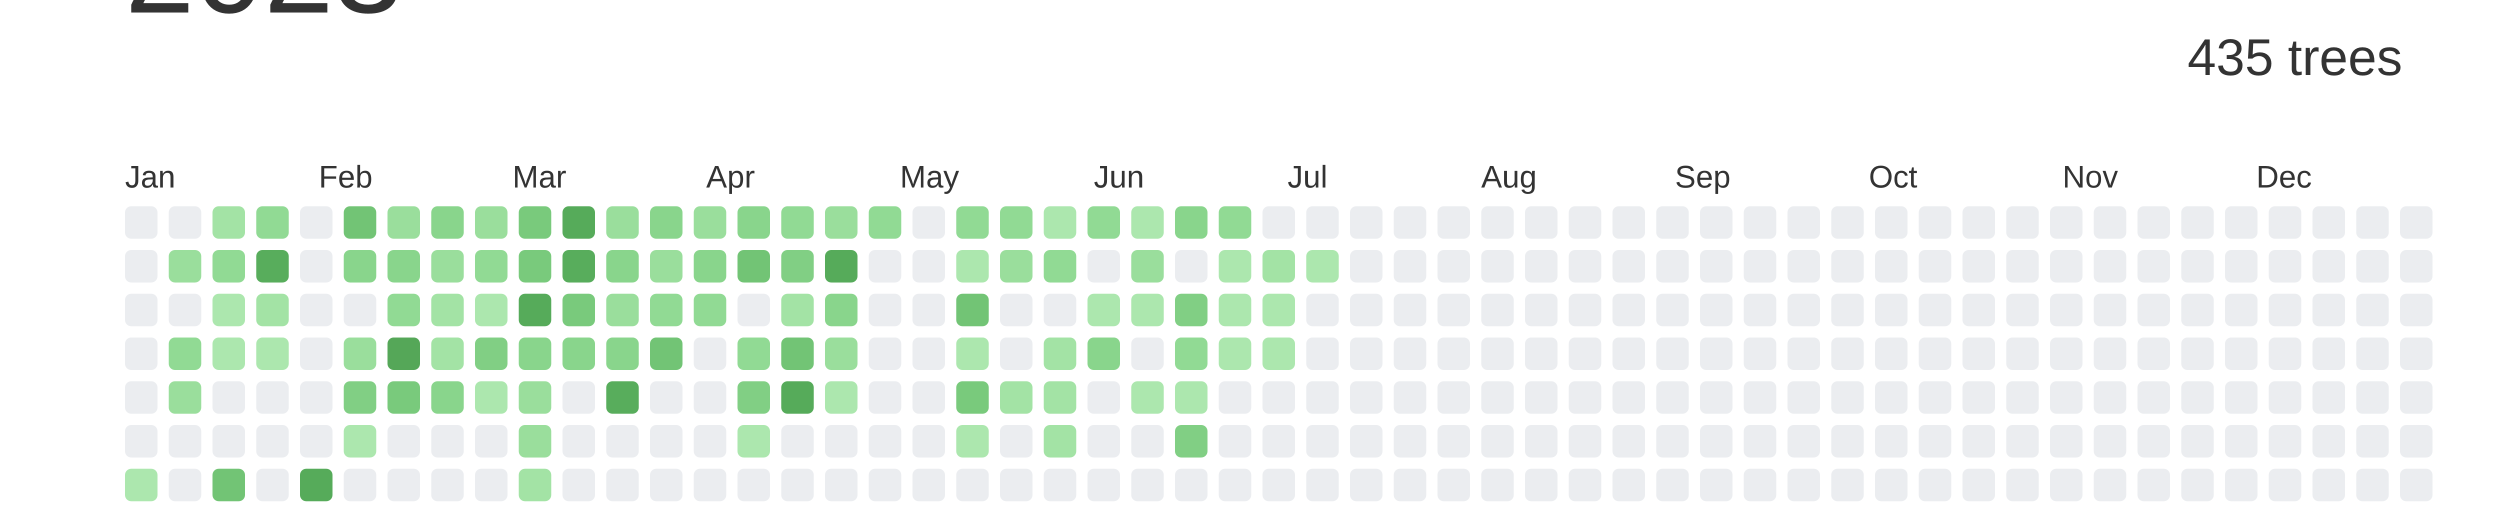
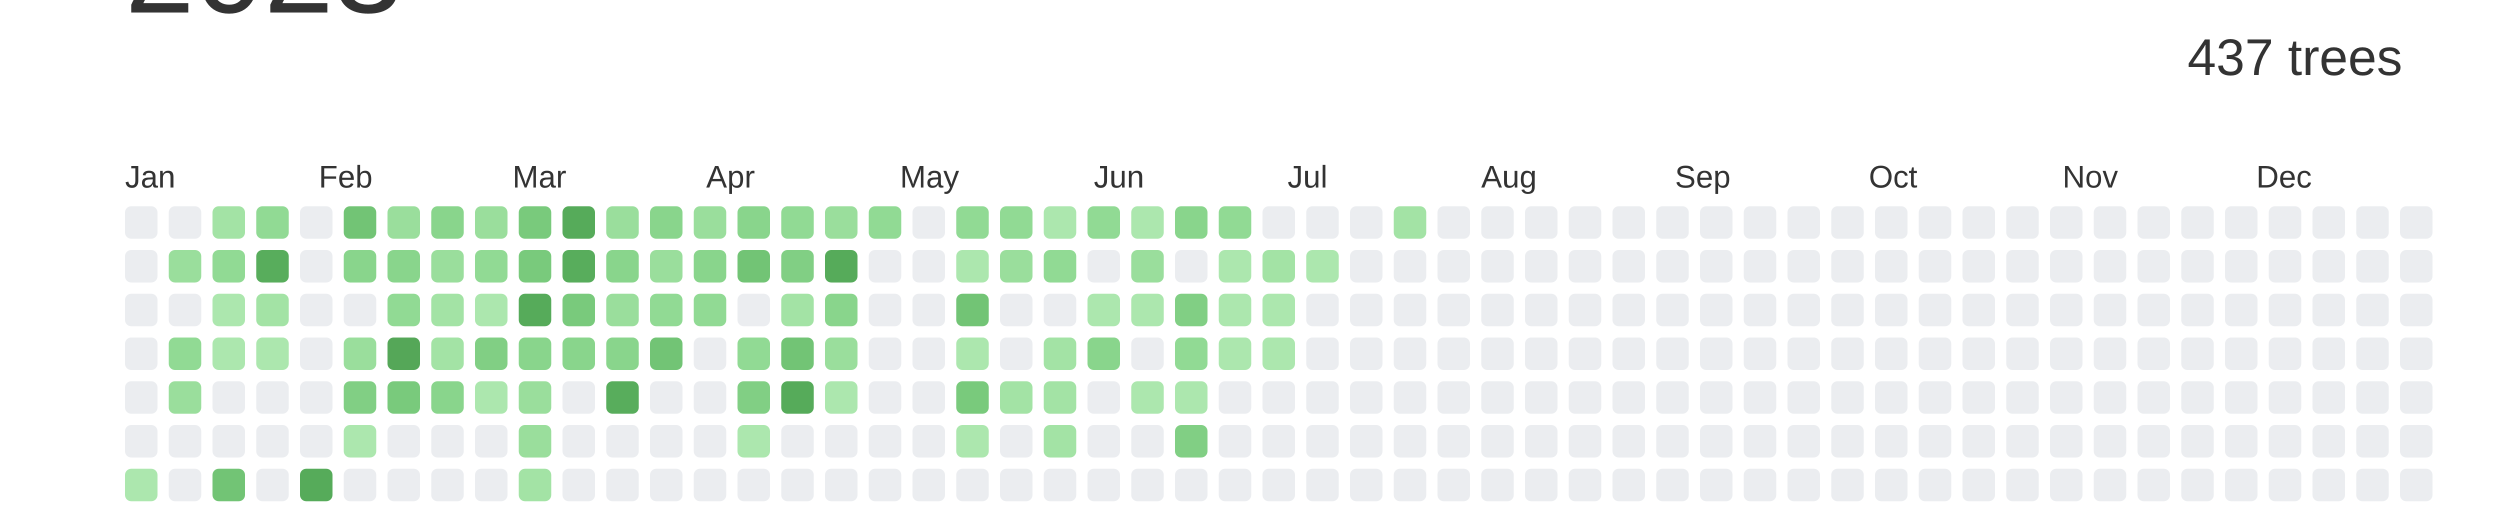
<svg xmlns="http://www.w3.org/2000/svg" baseProfile="full" height="42mm" version="1.1" viewBox="0,0,200,42" width="200mm">
  <defs />
  <rect fill="#ffffff" height="42" width="200" x="0" y="0" />
  <text alignment-baseline="hanging" fill="#333333" style="font-size:10.0px; font-family:Arial;" x="10" y="1">2023</text>
-   <text alignment-baseline="hanging" fill="#333333" style="font-size:4.125px; font-family:Arial;" x="175" y="6">435 trees</text>
+   <text alignment-baseline="hanging" fill="#333333" style="font-size:4.125px; font-family:Arial;" x="175" y="6">437 trees</text>
  <text fill="#333333" style="font-size:2.5px; font-family:Arial" x="10.0" y="15">Jan</text>
  <text fill="#333333" style="font-size:2.5px; font-family:Arial" x="25.5" y="15">Feb</text>
  <text fill="#333333" style="font-size:2.5px; font-family:Arial" x="41.0" y="15">Mar</text>
  <text fill="#333333" style="font-size:2.5px; font-family:Arial" x="56.5" y="15">Apr</text>
  <text fill="#333333" style="font-size:2.5px; font-family:Arial" x="72.0" y="15">May</text>
  <text fill="#333333" style="font-size:2.5px; font-family:Arial" x="87.5" y="15">Jun</text>
  <text fill="#333333" style="font-size:2.5px; font-family:Arial" x="103.0" y="15">Jul</text>
  <text fill="#333333" style="font-size:2.5px; font-family:Arial" x="118.5" y="15">Aug</text>
  <text fill="#333333" style="font-size:2.5px; font-family:Arial" x="134.0" y="15">Sep</text>
  <text fill="#333333" style="font-size:2.5px; font-family:Arial" x="149.5" y="15">Oct</text>
  <text fill="#333333" style="font-size:2.5px; font-family:Arial" x="165.0" y="15">Nov</text>
  <text fill="#333333" style="font-size:2.5px; font-family:Arial" x="180.5" y="15">Dec</text>
  <rect fill="#EBEDF0" height="2.6" rx="0.5" ry="0.5" width="2.6" x="10.0" y="16.5" />
  <rect fill="#EBEDF0" height="2.6" rx="0.5" ry="0.5" width="2.6" x="10.0" y="20.0" />
  <rect fill="#EBEDF0" height="2.6" rx="0.5" ry="0.5" width="2.6" x="10.0" y="23.5" />
  <rect fill="#EBEDF0" height="2.6" rx="0.5" ry="0.5" width="2.6" x="10.0" y="27.0" />
  <rect fill="#EBEDF0" height="2.6" rx="0.5" ry="0.5" width="2.6" x="10.0" y="30.5" />
  <rect fill="#EBEDF0" height="2.6" rx="0.5" ry="0.5" width="2.6" x="10.0" y="34.0" />
  <rect fill="#ace7ae" height="2.6" rx="0.5" ry="0.5" width="2.6" x="10.0" y="37.5" />
  <rect fill="#EBEDF0" height="2.6" rx="0.5" ry="0.5" width="2.6" x="13.5" y="16.5" />
  <rect fill="#9ade9c" height="2.6" rx="0.5" ry="0.5" width="2.6" x="13.5" y="20.0" />
  <rect fill="#EBEDF0" height="2.6" rx="0.5" ry="0.5" width="2.6" x="13.5" y="23.5" />
  <rect fill="#91da94" height="2.6" rx="0.5" ry="0.5" width="2.6" x="13.5" y="27.0" />
  <rect fill="#9ade9c" height="2.6" rx="0.5" ry="0.5" width="2.6" x="13.5" y="30.5" />
  <rect fill="#EBEDF0" height="2.6" rx="0.5" ry="0.5" width="2.6" x="13.5" y="34.0" />
  <rect fill="#EBEDF0" height="2.6" rx="0.5" ry="0.5" width="2.6" x="13.5" y="37.5" />
  <rect fill="#a3e3a5" height="2.6" rx="0.5" ry="0.5" width="2.6" x="17.0" y="16.5" />
  <rect fill="#91da94" height="2.6" rx="0.5" ry="0.5" width="2.6" x="17.0" y="20.0" />
  <rect fill="#ace7ae" height="2.6" rx="0.5" ry="0.5" width="2.6" x="17.0" y="23.5" />
  <rect fill="#ace7ae" height="2.6" rx="0.5" ry="0.5" width="2.6" x="17.0" y="27.0" />
  <rect fill="#EBEDF0" height="2.6" rx="0.5" ry="0.5" width="2.6" x="17.0" y="30.5" />
  <rect fill="#EBEDF0" height="2.6" rx="0.5" ry="0.5" width="2.6" x="17.0" y="34.0" />
  <rect fill="#72c475" height="2.6" rx="0.5" ry="0.5" width="2.6" x="17.0" y="37.5" />
  <rect fill="#91da94" height="2.6" rx="0.5" ry="0.5" width="2.6" x="20.5" y="16.5" />
  <rect fill="#58ad5c" height="2.6" rx="0.5" ry="0.5" width="2.6" x="20.5" y="20.0" />
  <rect fill="#a3e3a5" height="2.6" rx="0.5" ry="0.5" width="2.6" x="20.5" y="23.5" />
  <rect fill="#ace7ae" height="2.6" rx="0.5" ry="0.5" width="2.6" x="20.5" y="27.0" />
  <rect fill="#EBEDF0" height="2.6" rx="0.5" ry="0.5" width="2.6" x="20.5" y="30.5" />
  <rect fill="#EBEDF0" height="2.6" rx="0.5" ry="0.5" width="2.6" x="20.5" y="34.0" />
  <rect fill="#EBEDF0" height="2.6" rx="0.5" ry="0.5" width="2.6" x="20.5" y="37.5" />
  <rect fill="#EBEDF0" height="2.6" rx="0.5" ry="0.5" width="2.6" x="24.0" y="16.5" />
  <rect fill="#EBEDF0" height="2.6" rx="0.5" ry="0.5" width="2.6" x="24.0" y="20.0" />
  <rect fill="#EBEDF0" height="2.6" rx="0.5" ry="0.5" width="2.6" x="24.0" y="23.5" />
  <rect fill="#EBEDF0" height="2.6" rx="0.5" ry="0.5" width="2.6" x="24.0" y="27.0" />
  <rect fill="#EBEDF0" height="2.6" rx="0.5" ry="0.5" width="2.6" x="24.0" y="30.5" />
  <rect fill="#EBEDF0" height="2.6" rx="0.5" ry="0.5" width="2.6" x="24.0" y="34.0" />
  <rect fill="#56ab5a" height="2.6" rx="0.5" ry="0.5" width="2.6" x="24.0" y="37.5" />
  <rect fill="#72c475" height="2.6" rx="0.5" ry="0.5" width="2.6" x="27.5" y="16.5" />
  <rect fill="#89d58c" height="2.6" rx="0.5" ry="0.5" width="2.6" x="27.5" y="20.0" />
  <rect fill="#EBEDF0" height="2.6" rx="0.5" ry="0.5" width="2.6" x="27.5" y="23.5" />
  <rect fill="#9ade9c" height="2.6" rx="0.5" ry="0.5" width="2.6" x="27.5" y="27.0" />
  <rect fill="#81cf84" height="2.6" rx="0.5" ry="0.5" width="2.6" x="27.5" y="30.5" />
  <rect fill="#ace7ae" height="2.6" rx="0.5" ry="0.5" width="2.6" x="27.5" y="34.0" />
  <rect fill="#EBEDF0" height="2.6" rx="0.5" ry="0.5" width="2.6" x="27.5" y="37.5" />
  <rect fill="#9ade9c" height="2.6" rx="0.5" ry="0.5" width="2.6" x="31.0" y="16.5" />
  <rect fill="#89d58c" height="2.6" rx="0.5" ry="0.5" width="2.6" x="31.0" y="20.0" />
  <rect fill="#91da94" height="2.6" rx="0.5" ry="0.5" width="2.6" x="31.0" y="23.5" />
  <rect fill="#55a758" height="2.6" rx="0.5" ry="0.5" width="2.6" x="31.0" y="27.0" />
  <rect fill="#79ca7c" height="2.6" rx="0.5" ry="0.5" width="2.6" x="31.0" y="30.5" />
  <rect fill="#EBEDF0" height="2.6" rx="0.5" ry="0.5" width="2.6" x="31.0" y="34.0" />
  <rect fill="#EBEDF0" height="2.6" rx="0.5" ry="0.5" width="2.6" x="31.0" y="37.5" />
  <rect fill="#89d58c" height="2.6" rx="0.5" ry="0.5" width="2.6" x="34.5" y="16.5" />
  <rect fill="#9ade9c" height="2.6" rx="0.5" ry="0.5" width="2.6" x="34.5" y="20.0" />
  <rect fill="#a3e3a5" height="2.6" rx="0.5" ry="0.5" width="2.6" x="34.5" y="23.5" />
  <rect fill="#a3e3a5" height="2.6" rx="0.5" ry="0.5" width="2.6" x="34.5" y="27.0" />
  <rect fill="#89d58c" height="2.6" rx="0.5" ry="0.5" width="2.6" x="34.5" y="30.5" />
  <rect fill="#EBEDF0" height="2.6" rx="0.5" ry="0.5" width="2.6" x="34.5" y="34.0" />
  <rect fill="#EBEDF0" height="2.6" rx="0.5" ry="0.5" width="2.6" x="34.5" y="37.5" />
  <rect fill="#9ade9c" height="2.6" rx="0.5" ry="0.5" width="2.6" x="38.0" y="16.5" />
  <rect fill="#91da94" height="2.6" rx="0.5" ry="0.5" width="2.6" x="38.0" y="20.0" />
  <rect fill="#ace7ae" height="2.6" rx="0.5" ry="0.5" width="2.6" x="38.0" y="23.5" />
  <rect fill="#81cf84" height="2.6" rx="0.5" ry="0.5" width="2.6" x="38.0" y="27.0" />
  <rect fill="#ace7ae" height="2.6" rx="0.5" ry="0.5" width="2.6" x="38.0" y="30.5" />
  <rect fill="#EBEDF0" height="2.6" rx="0.5" ry="0.5" width="2.6" x="38.0" y="34.0" />
  <rect fill="#EBEDF0" height="2.6" rx="0.5" ry="0.5" width="2.6" x="38.0" y="37.5" />
  <rect fill="#79ca7c" height="2.6" rx="0.5" ry="0.5" width="2.6" x="41.5" y="16.5" />
  <rect fill="#79ca7c" height="2.6" rx="0.5" ry="0.5" width="2.6" x="41.5" y="20.0" />
  <rect fill="#56ab5a" height="2.6" rx="0.5" ry="0.5" width="2.6" x="41.5" y="23.5" />
  <rect fill="#89d58c" height="2.6" rx="0.5" ry="0.5" width="2.6" x="41.5" y="27.0" />
  <rect fill="#9ade9c" height="2.6" rx="0.5" ry="0.5" width="2.6" x="41.5" y="30.5" />
  <rect fill="#9ade9c" height="2.6" rx="0.5" ry="0.5" width="2.6" x="41.5" y="34.0" />
  <rect fill="#a3e3a5" height="2.6" rx="0.5" ry="0.5" width="2.6" x="41.5" y="37.5" />
  <rect fill="#56ab5a" height="2.6" rx="0.5" ry="0.5" width="2.6" x="45.0" y="16.5" />
  <rect fill="#58ad5c" height="2.6" rx="0.5" ry="0.5" width="2.6" x="45.0" y="20.0" />
  <rect fill="#79ca7c" height="2.6" rx="0.5" ry="0.5" width="2.6" x="45.0" y="23.5" />
  <rect fill="#89d58c" height="2.6" rx="0.5" ry="0.5" width="2.6" x="45.0" y="27.0" />
  <rect fill="#EBEDF0" height="2.6" rx="0.5" ry="0.5" width="2.6" x="45.0" y="30.5" />
  <rect fill="#EBEDF0" height="2.6" rx="0.5" ry="0.5" width="2.6" x="45.0" y="34.0" />
  <rect fill="#EBEDF0" height="2.6" rx="0.5" ry="0.5" width="2.6" x="45.0" y="37.5" />
  <rect fill="#9ade9c" height="2.6" rx="0.5" ry="0.5" width="2.6" x="48.5" y="16.5" />
  <rect fill="#89d58c" height="2.6" rx="0.5" ry="0.5" width="2.6" x="48.5" y="20.0" />
  <rect fill="#9ade9c" height="2.6" rx="0.5" ry="0.5" width="2.6" x="48.5" y="23.5" />
  <rect fill="#89d58c" height="2.6" rx="0.5" ry="0.5" width="2.6" x="48.5" y="27.0" />
  <rect fill="#58ad5c" height="2.6" rx="0.5" ry="0.5" width="2.6" x="48.5" y="30.5" />
  <rect fill="#EBEDF0" height="2.6" rx="0.5" ry="0.5" width="2.6" x="48.5" y="34.0" />
  <rect fill="#EBEDF0" height="2.6" rx="0.5" ry="0.5" width="2.6" x="48.5" y="37.5" />
  <rect fill="#89d58c" height="2.6" rx="0.5" ry="0.5" width="2.6" x="52.0" y="16.5" />
  <rect fill="#9ade9c" height="2.6" rx="0.5" ry="0.5" width="2.6" x="52.0" y="20.0" />
  <rect fill="#91da94" height="2.6" rx="0.5" ry="0.5" width="2.6" x="52.0" y="23.5" />
  <rect fill="#72c475" height="2.6" rx="0.5" ry="0.5" width="2.6" x="52.0" y="27.0" />
  <rect fill="#EBEDF0" height="2.6" rx="0.5" ry="0.5" width="2.6" x="52.0" y="30.5" />
  <rect fill="#EBEDF0" height="2.6" rx="0.5" ry="0.5" width="2.6" x="52.0" y="34.0" />
  <rect fill="#EBEDF0" height="2.6" rx="0.5" ry="0.5" width="2.6" x="52.0" y="37.5" />
  <rect fill="#9ade9c" height="2.6" rx="0.5" ry="0.5" width="2.6" x="55.5" y="16.5" />
  <rect fill="#89d58c" height="2.6" rx="0.5" ry="0.5" width="2.6" x="55.5" y="20.0" />
  <rect fill="#91da94" height="2.6" rx="0.5" ry="0.5" width="2.6" x="55.5" y="23.5" />
  <rect fill="#EBEDF0" height="2.6" rx="0.5" ry="0.5" width="2.6" x="55.5" y="27.0" />
  <rect fill="#EBEDF0" height="2.6" rx="0.5" ry="0.5" width="2.6" x="55.5" y="30.5" />
  <rect fill="#EBEDF0" height="2.6" rx="0.5" ry="0.5" width="2.6" x="55.5" y="34.0" />
  <rect fill="#EBEDF0" height="2.6" rx="0.5" ry="0.5" width="2.6" x="55.5" y="37.5" />
  <rect fill="#89d58c" height="2.6" rx="0.5" ry="0.5" width="2.6" x="59.0" y="16.5" />
  <rect fill="#72c475" height="2.6" rx="0.5" ry="0.5" width="2.6" x="59.0" y="20.0" />
  <rect fill="#EBEDF0" height="2.6" rx="0.5" ry="0.5" width="2.6" x="59.0" y="23.5" />
  <rect fill="#91da94" height="2.6" rx="0.5" ry="0.5" width="2.6" x="59.0" y="27.0" />
  <rect fill="#81cf84" height="2.6" rx="0.5" ry="0.5" width="2.6" x="59.0" y="30.5" />
  <rect fill="#ace7ae" height="2.6" rx="0.5" ry="0.5" width="2.6" x="59.0" y="34.0" />
  <rect fill="#EBEDF0" height="2.6" rx="0.5" ry="0.5" width="2.6" x="59.0" y="37.5" />
  <rect fill="#91da94" height="2.6" rx="0.5" ry="0.5" width="2.6" x="62.5" y="16.5" />
  <rect fill="#81cf84" height="2.6" rx="0.5" ry="0.5" width="2.6" x="62.5" y="20.0" />
  <rect fill="#a3e3a5" height="2.6" rx="0.5" ry="0.5" width="2.6" x="62.5" y="23.5" />
  <rect fill="#72c475" height="2.6" rx="0.5" ry="0.5" width="2.6" x="62.5" y="27.0" />
  <rect fill="#56ab5a" height="2.6" rx="0.5" ry="0.5" width="2.6" x="62.5" y="30.5" />
  <rect fill="#EBEDF0" height="2.6" rx="0.5" ry="0.5" width="2.6" x="62.5" y="34.0" />
  <rect fill="#EBEDF0" height="2.6" rx="0.5" ry="0.5" width="2.6" x="62.5" y="37.5" />
  <rect fill="#9ade9c" height="2.6" rx="0.5" ry="0.5" width="2.6" x="66.0" y="16.5" />
  <rect fill="#56ab5a" height="2.6" rx="0.5" ry="0.5" width="2.6" x="66.0" y="20.0" />
  <rect fill="#89d58c" height="2.6" rx="0.5" ry="0.5" width="2.6" x="66.0" y="23.5" />
  <rect fill="#9ade9c" height="2.6" rx="0.5" ry="0.5" width="2.6" x="66.0" y="27.0" />
  <rect fill="#ace7ae" height="2.6" rx="0.5" ry="0.5" width="2.6" x="66.0" y="30.5" />
  <rect fill="#EBEDF0" height="2.6" rx="0.5" ry="0.5" width="2.6" x="66.0" y="34.0" />
  <rect fill="#EBEDF0" height="2.6" rx="0.5" ry="0.5" width="2.6" x="66.0" y="37.5" />
  <rect fill="#91da94" height="2.6" rx="0.5" ry="0.5" width="2.6" x="69.5" y="16.5" />
  <rect fill="#EBEDF0" height="2.6" rx="0.5" ry="0.5" width="2.6" x="69.5" y="20.0" />
  <rect fill="#EBEDF0" height="2.6" rx="0.5" ry="0.5" width="2.6" x="69.5" y="23.5" />
  <rect fill="#EBEDF0" height="2.6" rx="0.5" ry="0.5" width="2.6" x="69.5" y="27.0" />
  <rect fill="#EBEDF0" height="2.6" rx="0.5" ry="0.5" width="2.6" x="69.5" y="30.5" />
  <rect fill="#EBEDF0" height="2.6" rx="0.5" ry="0.5" width="2.6" x="69.5" y="34.0" />
  <rect fill="#EBEDF0" height="2.6" rx="0.5" ry="0.5" width="2.6" x="69.5" y="37.5" />
  <rect fill="#EBEDF0" height="2.6" rx="0.5" ry="0.5" width="2.6" x="73.0" y="16.5" />
  <rect fill="#EBEDF0" height="2.6" rx="0.5" ry="0.5" width="2.6" x="73.0" y="20.0" />
  <rect fill="#EBEDF0" height="2.6" rx="0.5" ry="0.5" width="2.6" x="73.0" y="23.5" />
  <rect fill="#EBEDF0" height="2.6" rx="0.5" ry="0.5" width="2.6" x="73.0" y="27.0" />
  <rect fill="#EBEDF0" height="2.6" rx="0.5" ry="0.5" width="2.6" x="73.0" y="30.5" />
  <rect fill="#EBEDF0" height="2.6" rx="0.5" ry="0.5" width="2.6" x="73.0" y="34.0" />
  <rect fill="#EBEDF0" height="2.6" rx="0.5" ry="0.5" width="2.6" x="73.0" y="37.5" />
  <rect fill="#91da94" height="2.6" rx="0.5" ry="0.5" width="2.6" x="76.5" y="16.5" />
  <rect fill="#ace7ae" height="2.6" rx="0.5" ry="0.5" width="2.6" x="76.5" y="20.0" />
  <rect fill="#72c475" height="2.6" rx="0.5" ry="0.5" width="2.6" x="76.5" y="23.5" />
  <rect fill="#ace7ae" height="2.6" rx="0.5" ry="0.5" width="2.6" x="76.5" y="27.0" />
  <rect fill="#79ca7c" height="2.6" rx="0.5" ry="0.5" width="2.6" x="76.5" y="30.5" />
  <rect fill="#ace7ae" height="2.6" rx="0.5" ry="0.5" width="2.6" x="76.5" y="34.0" />
  <rect fill="#EBEDF0" height="2.6" rx="0.5" ry="0.5" width="2.6" x="76.5" y="37.5" />
  <rect fill="#91da94" height="2.6" rx="0.5" ry="0.5" width="2.6" x="80.0" y="16.5" />
  <rect fill="#9ade9c" height="2.6" rx="0.5" ry="0.5" width="2.6" x="80.0" y="20.0" />
  <rect fill="#EBEDF0" height="2.6" rx="0.5" ry="0.5" width="2.6" x="80.0" y="23.5" />
  <rect fill="#EBEDF0" height="2.6" rx="0.5" ry="0.5" width="2.6" x="80.0" y="27.0" />
  <rect fill="#a3e3a5" height="2.6" rx="0.5" ry="0.5" width="2.6" x="80.0" y="30.5" />
  <rect fill="#EBEDF0" height="2.6" rx="0.5" ry="0.5" width="2.6" x="80.0" y="34.0" />
  <rect fill="#EBEDF0" height="2.6" rx="0.5" ry="0.5" width="2.6" x="80.0" y="37.5" />
  <rect fill="#ace7ae" height="2.6" rx="0.5" ry="0.5" width="2.6" x="83.5" y="16.5" />
  <rect fill="#91da94" height="2.6" rx="0.5" ry="0.5" width="2.6" x="83.5" y="20.0" />
  <rect fill="#EBEDF0" height="2.6" rx="0.5" ry="0.5" width="2.6" x="83.5" y="23.5" />
  <rect fill="#a3e3a5" height="2.6" rx="0.5" ry="0.5" width="2.6" x="83.5" y="27.0" />
  <rect fill="#a3e3a5" height="2.6" rx="0.5" ry="0.5" width="2.6" x="83.5" y="30.5" />
  <rect fill="#a3e3a5" height="2.6" rx="0.5" ry="0.5" width="2.6" x="83.5" y="34.0" />
  <rect fill="#EBEDF0" height="2.6" rx="0.5" ry="0.5" width="2.6" x="83.5" y="37.5" />
  <rect fill="#91da94" height="2.6" rx="0.5" ry="0.5" width="2.6" x="87.0" y="16.5" />
  <rect fill="#EBEDF0" height="2.6" rx="0.5" ry="0.5" width="2.6" x="87.0" y="20.0" />
  <rect fill="#ace7ae" height="2.6" rx="0.5" ry="0.5" width="2.6" x="87.0" y="23.5" />
  <rect fill="#89d58c" height="2.6" rx="0.5" ry="0.5" width="2.6" x="87.0" y="27.0" />
  <rect fill="#EBEDF0" height="2.6" rx="0.5" ry="0.5" width="2.6" x="87.0" y="30.5" />
  <rect fill="#EBEDF0" height="2.6" rx="0.5" ry="0.5" width="2.6" x="87.0" y="34.0" />
  <rect fill="#EBEDF0" height="2.6" rx="0.5" ry="0.5" width="2.6" x="87.0" y="37.5" />
  <rect fill="#ace7ae" height="2.6" rx="0.5" ry="0.5" width="2.6" x="90.5" y="16.5" />
  <rect fill="#9ade9c" height="2.6" rx="0.5" ry="0.5" width="2.6" x="90.5" y="20.0" />
  <rect fill="#ace7ae" height="2.6" rx="0.5" ry="0.5" width="2.6" x="90.5" y="23.5" />
  <rect fill="#EBEDF0" height="2.6" rx="0.5" ry="0.5" width="2.6" x="90.5" y="27.0" />
  <rect fill="#ace7ae" height="2.6" rx="0.5" ry="0.5" width="2.6" x="90.5" y="30.5" />
  <rect fill="#EBEDF0" height="2.6" rx="0.5" ry="0.5" width="2.6" x="90.5" y="34.0" />
  <rect fill="#EBEDF0" height="2.6" rx="0.5" ry="0.5" width="2.6" x="90.5" y="37.5" />
  <rect fill="#89d58c" height="2.6" rx="0.5" ry="0.5" width="2.6" x="94.0" y="16.5" />
  <rect fill="#EBEDF0" height="2.6" rx="0.5" ry="0.5" width="2.6" x="94.0" y="20.0" />
  <rect fill="#81cf84" height="2.6" rx="0.5" ry="0.5" width="2.6" x="94.0" y="23.5" />
  <rect fill="#91da94" height="2.6" rx="0.5" ry="0.5" width="2.6" x="94.0" y="27.0" />
  <rect fill="#ace7ae" height="2.6" rx="0.5" ry="0.5" width="2.6" x="94.0" y="30.5" />
  <rect fill="#81cf84" height="2.6" rx="0.5" ry="0.5" width="2.6" x="94.0" y="34.0" />
  <rect fill="#EBEDF0" height="2.6" rx="0.5" ry="0.5" width="2.6" x="94.0" y="37.5" />
  <rect fill="#91da94" height="2.6" rx="0.5" ry="0.5" width="2.6" x="97.5" y="16.5" />
  <rect fill="#ace7ae" height="2.6" rx="0.5" ry="0.5" width="2.6" x="97.5" y="20.0" />
  <rect fill="#ace7ae" height="2.6" rx="0.5" ry="0.5" width="2.6" x="97.5" y="23.5" />
  <rect fill="#ace7ae" height="2.6" rx="0.5" ry="0.5" width="2.6" x="97.5" y="27.0" />
  <rect fill="#EBEDF0" height="2.6" rx="0.5" ry="0.5" width="2.6" x="97.5" y="30.5" />
  <rect fill="#EBEDF0" height="2.6" rx="0.5" ry="0.5" width="2.6" x="97.5" y="34.0" />
  <rect fill="#EBEDF0" height="2.6" rx="0.5" ry="0.5" width="2.6" x="97.5" y="37.5" />
  <rect fill="#EBEDF0" height="2.6" rx="0.5" ry="0.5" width="2.6" x="101.0" y="16.5" />
  <rect fill="#a3e3a5" height="2.6" rx="0.5" ry="0.5" width="2.6" x="101.0" y="20.0" />
  <rect fill="#ace7ae" height="2.6" rx="0.5" ry="0.5" width="2.6" x="101.0" y="23.5" />
  <rect fill="#ace7ae" height="2.6" rx="0.5" ry="0.5" width="2.6" x="101.0" y="27.0" />
  <rect fill="#EBEDF0" height="2.6" rx="0.5" ry="0.5" width="2.6" x="101.0" y="30.5" />
  <rect fill="#EBEDF0" height="2.6" rx="0.5" ry="0.5" width="2.6" x="101.0" y="34.0" />
  <rect fill="#EBEDF0" height="2.6" rx="0.5" ry="0.5" width="2.6" x="101.0" y="37.5" />
  <rect fill="#EBEDF0" height="2.6" rx="0.5" ry="0.5" width="2.6" x="104.5" y="16.5" />
  <rect fill="#ace7ae" height="2.6" rx="0.5" ry="0.5" width="2.6" x="104.5" y="20.0" />
  <rect fill="#EBEDF0" height="2.6" rx="0.5" ry="0.5" width="2.6" x="104.5" y="23.5" />
  <rect fill="#EBEDF0" height="2.6" rx="0.5" ry="0.5" width="2.6" x="104.5" y="27.0" />
  <rect fill="#EBEDF0" height="2.6" rx="0.5" ry="0.5" width="2.6" x="104.5" y="30.5" />
  <rect fill="#EBEDF0" height="2.6" rx="0.5" ry="0.5" width="2.6" x="104.5" y="34.0" />
  <rect fill="#EBEDF0" height="2.6" rx="0.5" ry="0.5" width="2.6" x="104.5" y="37.5" />
  <rect fill="#EBEDF0" height="2.6" rx="0.5" ry="0.5" width="2.6" x="108.0" y="16.5" />
  <rect fill="#EBEDF0" height="2.6" rx="0.5" ry="0.5" width="2.6" x="108.0" y="20.0" />
  <rect fill="#EBEDF0" height="2.6" rx="0.5" ry="0.5" width="2.6" x="108.0" y="23.5" />
  <rect fill="#EBEDF0" height="2.6" rx="0.5" ry="0.5" width="2.6" x="108.0" y="27.0" />
  <rect fill="#EBEDF0" height="2.6" rx="0.5" ry="0.5" width="2.6" x="108.0" y="30.5" />
  <rect fill="#EBEDF0" height="2.6" rx="0.5" ry="0.5" width="2.6" x="108.0" y="34.0" />
  <rect fill="#EBEDF0" height="2.6" rx="0.5" ry="0.5" width="2.6" x="108.0" y="37.5" />
-   <rect fill="#EBEDF0" height="2.6" rx="0.5" ry="0.5" width="2.6" x="111.5" y="16.5" />
+   <rect fill="#a3e3a5" height="2.6" rx="0.5" ry="0.5" width="2.6" x="111.5" y="16.5" />
  <rect fill="#EBEDF0" height="2.6" rx="0.5" ry="0.5" width="2.6" x="111.5" y="20.0" />
  <rect fill="#EBEDF0" height="2.6" rx="0.5" ry="0.5" width="2.6" x="111.5" y="23.5" />
  <rect fill="#EBEDF0" height="2.6" rx="0.5" ry="0.5" width="2.6" x="111.5" y="27.0" />
  <rect fill="#EBEDF0" height="2.6" rx="0.5" ry="0.5" width="2.6" x="111.5" y="30.5" />
  <rect fill="#EBEDF0" height="2.6" rx="0.5" ry="0.5" width="2.6" x="111.5" y="34.0" />
  <rect fill="#EBEDF0" height="2.6" rx="0.5" ry="0.5" width="2.6" x="111.5" y="37.5" />
  <rect fill="#EBEDF0" height="2.6" rx="0.5" ry="0.5" width="2.6" x="115.0" y="16.5" />
  <rect fill="#EBEDF0" height="2.6" rx="0.5" ry="0.5" width="2.6" x="115.0" y="20.0" />
  <rect fill="#EBEDF0" height="2.6" rx="0.5" ry="0.5" width="2.6" x="115.0" y="23.5" />
  <rect fill="#EBEDF0" height="2.6" rx="0.5" ry="0.5" width="2.6" x="115.0" y="27.0" />
  <rect fill="#EBEDF0" height="2.6" rx="0.5" ry="0.5" width="2.6" x="115.0" y="30.5" />
  <rect fill="#EBEDF0" height="2.6" rx="0.5" ry="0.5" width="2.6" x="115.0" y="34.0" />
  <rect fill="#EBEDF0" height="2.6" rx="0.5" ry="0.5" width="2.6" x="115.0" y="37.5" />
  <rect fill="#EBEDF0" height="2.6" rx="0.5" ry="0.5" width="2.6" x="118.5" y="16.5" />
  <rect fill="#EBEDF0" height="2.6" rx="0.5" ry="0.5" width="2.6" x="118.5" y="20.0" />
  <rect fill="#EBEDF0" height="2.6" rx="0.5" ry="0.5" width="2.6" x="118.5" y="23.5" />
  <rect fill="#EBEDF0" height="2.6" rx="0.5" ry="0.5" width="2.6" x="118.5" y="27.0" />
  <rect fill="#EBEDF0" height="2.6" rx="0.5" ry="0.5" width="2.6" x="118.5" y="30.5" />
  <rect fill="#EBEDF0" height="2.6" rx="0.5" ry="0.5" width="2.6" x="118.5" y="34.0" />
  <rect fill="#EBEDF0" height="2.6" rx="0.5" ry="0.5" width="2.6" x="118.5" y="37.5" />
  <rect fill="#EBEDF0" height="2.6" rx="0.5" ry="0.5" width="2.6" x="122.0" y="16.5" />
  <rect fill="#EBEDF0" height="2.6" rx="0.5" ry="0.5" width="2.6" x="122.0" y="20.0" />
  <rect fill="#EBEDF0" height="2.6" rx="0.5" ry="0.5" width="2.6" x="122.0" y="23.5" />
  <rect fill="#EBEDF0" height="2.6" rx="0.5" ry="0.5" width="2.6" x="122.0" y="27.0" />
  <rect fill="#EBEDF0" height="2.6" rx="0.5" ry="0.5" width="2.6" x="122.0" y="30.5" />
  <rect fill="#EBEDF0" height="2.6" rx="0.5" ry="0.5" width="2.6" x="122.0" y="34.0" />
  <rect fill="#EBEDF0" height="2.6" rx="0.5" ry="0.5" width="2.6" x="122.0" y="37.5" />
  <rect fill="#EBEDF0" height="2.6" rx="0.5" ry="0.5" width="2.6" x="125.5" y="16.5" />
  <rect fill="#EBEDF0" height="2.6" rx="0.5" ry="0.5" width="2.6" x="125.5" y="20.0" />
  <rect fill="#EBEDF0" height="2.6" rx="0.5" ry="0.5" width="2.6" x="125.5" y="23.5" />
  <rect fill="#EBEDF0" height="2.6" rx="0.5" ry="0.5" width="2.6" x="125.5" y="27.0" />
  <rect fill="#EBEDF0" height="2.6" rx="0.5" ry="0.5" width="2.6" x="125.5" y="30.5" />
  <rect fill="#EBEDF0" height="2.6" rx="0.5" ry="0.5" width="2.6" x="125.5" y="34.0" />
  <rect fill="#EBEDF0" height="2.6" rx="0.5" ry="0.5" width="2.6" x="125.5" y="37.5" />
  <rect fill="#EBEDF0" height="2.6" rx="0.5" ry="0.5" width="2.6" x="129.0" y="16.5" />
  <rect fill="#EBEDF0" height="2.6" rx="0.5" ry="0.5" width="2.6" x="129.0" y="20.0" />
  <rect fill="#EBEDF0" height="2.6" rx="0.5" ry="0.5" width="2.6" x="129.0" y="23.5" />
  <rect fill="#EBEDF0" height="2.6" rx="0.5" ry="0.5" width="2.6" x="129.0" y="27.0" />
  <rect fill="#EBEDF0" height="2.6" rx="0.5" ry="0.5" width="2.6" x="129.0" y="30.5" />
  <rect fill="#EBEDF0" height="2.6" rx="0.5" ry="0.5" width="2.6" x="129.0" y="34.0" />
  <rect fill="#EBEDF0" height="2.6" rx="0.5" ry="0.5" width="2.6" x="129.0" y="37.5" />
  <rect fill="#EBEDF0" height="2.6" rx="0.5" ry="0.5" width="2.6" x="132.5" y="16.5" />
  <rect fill="#EBEDF0" height="2.6" rx="0.5" ry="0.5" width="2.6" x="132.5" y="20.0" />
  <rect fill="#EBEDF0" height="2.6" rx="0.5" ry="0.5" width="2.6" x="132.5" y="23.5" />
  <rect fill="#EBEDF0" height="2.6" rx="0.5" ry="0.5" width="2.6" x="132.5" y="27.0" />
  <rect fill="#EBEDF0" height="2.6" rx="0.5" ry="0.5" width="2.6" x="132.5" y="30.5" />
  <rect fill="#EBEDF0" height="2.6" rx="0.5" ry="0.5" width="2.6" x="132.5" y="34.0" />
  <rect fill="#EBEDF0" height="2.6" rx="0.5" ry="0.5" width="2.6" x="132.5" y="37.5" />
  <rect fill="#EBEDF0" height="2.6" rx="0.5" ry="0.5" width="2.6" x="136.0" y="16.5" />
  <rect fill="#EBEDF0" height="2.6" rx="0.5" ry="0.5" width="2.6" x="136.0" y="20.0" />
  <rect fill="#EBEDF0" height="2.6" rx="0.5" ry="0.5" width="2.6" x="136.0" y="23.5" />
  <rect fill="#EBEDF0" height="2.6" rx="0.5" ry="0.5" width="2.6" x="136.0" y="27.0" />
  <rect fill="#EBEDF0" height="2.6" rx="0.5" ry="0.5" width="2.6" x="136.0" y="30.5" />
  <rect fill="#EBEDF0" height="2.6" rx="0.5" ry="0.5" width="2.6" x="136.0" y="34.0" />
  <rect fill="#EBEDF0" height="2.6" rx="0.5" ry="0.5" width="2.6" x="136.0" y="37.5" />
  <rect fill="#EBEDF0" height="2.6" rx="0.5" ry="0.5" width="2.6" x="139.5" y="16.5" />
  <rect fill="#EBEDF0" height="2.6" rx="0.5" ry="0.5" width="2.6" x="139.5" y="20.0" />
  <rect fill="#EBEDF0" height="2.6" rx="0.5" ry="0.5" width="2.6" x="139.5" y="23.5" />
  <rect fill="#EBEDF0" height="2.6" rx="0.5" ry="0.5" width="2.6" x="139.5" y="27.0" />
  <rect fill="#EBEDF0" height="2.6" rx="0.5" ry="0.5" width="2.6" x="139.5" y="30.5" />
  <rect fill="#EBEDF0" height="2.6" rx="0.5" ry="0.5" width="2.6" x="139.5" y="34.0" />
  <rect fill="#EBEDF0" height="2.6" rx="0.5" ry="0.5" width="2.6" x="139.5" y="37.5" />
  <rect fill="#EBEDF0" height="2.6" rx="0.5" ry="0.5" width="2.6" x="143.0" y="16.5" />
  <rect fill="#EBEDF0" height="2.6" rx="0.5" ry="0.5" width="2.6" x="143.0" y="20.0" />
  <rect fill="#EBEDF0" height="2.6" rx="0.5" ry="0.5" width="2.6" x="143.0" y="23.5" />
  <rect fill="#EBEDF0" height="2.6" rx="0.5" ry="0.5" width="2.6" x="143.0" y="27.0" />
  <rect fill="#EBEDF0" height="2.6" rx="0.5" ry="0.5" width="2.6" x="143.0" y="30.5" />
  <rect fill="#EBEDF0" height="2.6" rx="0.5" ry="0.5" width="2.6" x="143.0" y="34.0" />
  <rect fill="#EBEDF0" height="2.6" rx="0.5" ry="0.5" width="2.6" x="143.0" y="37.5" />
  <rect fill="#EBEDF0" height="2.6" rx="0.5" ry="0.5" width="2.6" x="146.5" y="16.5" />
  <rect fill="#EBEDF0" height="2.6" rx="0.5" ry="0.5" width="2.6" x="146.5" y="20.0" />
  <rect fill="#EBEDF0" height="2.6" rx="0.5" ry="0.5" width="2.6" x="146.5" y="23.5" />
  <rect fill="#EBEDF0" height="2.6" rx="0.5" ry="0.5" width="2.6" x="146.5" y="27.0" />
  <rect fill="#EBEDF0" height="2.6" rx="0.5" ry="0.5" width="2.6" x="146.5" y="30.5" />
  <rect fill="#EBEDF0" height="2.6" rx="0.5" ry="0.5" width="2.6" x="146.5" y="34.0" />
  <rect fill="#EBEDF0" height="2.6" rx="0.5" ry="0.5" width="2.6" x="146.5" y="37.5" />
  <rect fill="#EBEDF0" height="2.6" rx="0.5" ry="0.5" width="2.6" x="150.0" y="16.5" />
  <rect fill="#EBEDF0" height="2.6" rx="0.5" ry="0.5" width="2.6" x="150.0" y="20.0" />
  <rect fill="#EBEDF0" height="2.6" rx="0.5" ry="0.5" width="2.6" x="150.0" y="23.5" />
  <rect fill="#EBEDF0" height="2.6" rx="0.5" ry="0.5" width="2.6" x="150.0" y="27.0" />
  <rect fill="#EBEDF0" height="2.6" rx="0.5" ry="0.5" width="2.6" x="150.0" y="30.5" />
  <rect fill="#EBEDF0" height="2.6" rx="0.5" ry="0.5" width="2.6" x="150.0" y="34.0" />
  <rect fill="#EBEDF0" height="2.6" rx="0.5" ry="0.5" width="2.6" x="150.0" y="37.5" />
  <rect fill="#EBEDF0" height="2.6" rx="0.5" ry="0.5" width="2.6" x="153.5" y="16.5" />
  <rect fill="#EBEDF0" height="2.6" rx="0.5" ry="0.5" width="2.6" x="153.5" y="20.0" />
  <rect fill="#EBEDF0" height="2.6" rx="0.5" ry="0.5" width="2.6" x="153.5" y="23.5" />
  <rect fill="#EBEDF0" height="2.6" rx="0.5" ry="0.5" width="2.6" x="153.5" y="27.0" />
  <rect fill="#EBEDF0" height="2.6" rx="0.5" ry="0.5" width="2.6" x="153.5" y="30.5" />
  <rect fill="#EBEDF0" height="2.6" rx="0.5" ry="0.5" width="2.6" x="153.5" y="34.0" />
  <rect fill="#EBEDF0" height="2.6" rx="0.5" ry="0.5" width="2.6" x="153.5" y="37.5" />
  <rect fill="#EBEDF0" height="2.6" rx="0.5" ry="0.5" width="2.6" x="157.0" y="16.5" />
  <rect fill="#EBEDF0" height="2.6" rx="0.5" ry="0.5" width="2.6" x="157.0" y="20.0" />
  <rect fill="#EBEDF0" height="2.6" rx="0.5" ry="0.5" width="2.6" x="157.0" y="23.5" />
  <rect fill="#EBEDF0" height="2.6" rx="0.5" ry="0.5" width="2.6" x="157.0" y="27.0" />
  <rect fill="#EBEDF0" height="2.6" rx="0.5" ry="0.5" width="2.6" x="157.0" y="30.5" />
  <rect fill="#EBEDF0" height="2.6" rx="0.5" ry="0.5" width="2.6" x="157.0" y="34.0" />
  <rect fill="#EBEDF0" height="2.6" rx="0.5" ry="0.5" width="2.6" x="157.0" y="37.5" />
  <rect fill="#EBEDF0" height="2.6" rx="0.5" ry="0.5" width="2.6" x="160.5" y="16.5" />
  <rect fill="#EBEDF0" height="2.6" rx="0.5" ry="0.5" width="2.6" x="160.5" y="20.0" />
  <rect fill="#EBEDF0" height="2.6" rx="0.5" ry="0.5" width="2.6" x="160.5" y="23.5" />
  <rect fill="#EBEDF0" height="2.6" rx="0.5" ry="0.5" width="2.6" x="160.5" y="27.0" />
  <rect fill="#EBEDF0" height="2.6" rx="0.5" ry="0.5" width="2.6" x="160.5" y="30.5" />
  <rect fill="#EBEDF0" height="2.6" rx="0.5" ry="0.5" width="2.6" x="160.5" y="34.0" />
  <rect fill="#EBEDF0" height="2.6" rx="0.5" ry="0.5" width="2.6" x="160.5" y="37.5" />
  <rect fill="#EBEDF0" height="2.6" rx="0.5" ry="0.5" width="2.6" x="164.0" y="16.5" />
  <rect fill="#EBEDF0" height="2.6" rx="0.5" ry="0.5" width="2.6" x="164.0" y="20.0" />
  <rect fill="#EBEDF0" height="2.6" rx="0.5" ry="0.5" width="2.6" x="164.0" y="23.5" />
  <rect fill="#EBEDF0" height="2.6" rx="0.5" ry="0.5" width="2.6" x="164.0" y="27.0" />
  <rect fill="#EBEDF0" height="2.6" rx="0.5" ry="0.5" width="2.6" x="164.0" y="30.5" />
  <rect fill="#EBEDF0" height="2.6" rx="0.5" ry="0.5" width="2.6" x="164.0" y="34.0" />
  <rect fill="#EBEDF0" height="2.6" rx="0.5" ry="0.5" width="2.6" x="164.0" y="37.5" />
  <rect fill="#EBEDF0" height="2.6" rx="0.5" ry="0.5" width="2.6" x="167.5" y="16.5" />
  <rect fill="#EBEDF0" height="2.6" rx="0.5" ry="0.5" width="2.6" x="167.5" y="20.0" />
  <rect fill="#EBEDF0" height="2.6" rx="0.5" ry="0.5" width="2.6" x="167.5" y="23.5" />
  <rect fill="#EBEDF0" height="2.6" rx="0.5" ry="0.5" width="2.6" x="167.5" y="27.0" />
  <rect fill="#EBEDF0" height="2.6" rx="0.5" ry="0.5" width="2.6" x="167.5" y="30.5" />
  <rect fill="#EBEDF0" height="2.6" rx="0.5" ry="0.5" width="2.6" x="167.5" y="34.0" />
  <rect fill="#EBEDF0" height="2.6" rx="0.5" ry="0.5" width="2.6" x="167.5" y="37.5" />
  <rect fill="#EBEDF0" height="2.6" rx="0.5" ry="0.5" width="2.6" x="171.0" y="16.5" />
  <rect fill="#EBEDF0" height="2.6" rx="0.5" ry="0.5" width="2.6" x="171.0" y="20.0" />
  <rect fill="#EBEDF0" height="2.6" rx="0.5" ry="0.5" width="2.6" x="171.0" y="23.5" />
  <rect fill="#EBEDF0" height="2.6" rx="0.5" ry="0.5" width="2.6" x="171.0" y="27.0" />
  <rect fill="#EBEDF0" height="2.6" rx="0.5" ry="0.5" width="2.6" x="171.0" y="30.5" />
  <rect fill="#EBEDF0" height="2.6" rx="0.5" ry="0.5" width="2.6" x="171.0" y="34.0" />
  <rect fill="#EBEDF0" height="2.6" rx="0.5" ry="0.5" width="2.6" x="171.0" y="37.5" />
  <rect fill="#EBEDF0" height="2.6" rx="0.5" ry="0.5" width="2.6" x="174.5" y="16.5" />
  <rect fill="#EBEDF0" height="2.6" rx="0.5" ry="0.5" width="2.6" x="174.5" y="20.0" />
  <rect fill="#EBEDF0" height="2.6" rx="0.5" ry="0.5" width="2.6" x="174.5" y="23.5" />
  <rect fill="#EBEDF0" height="2.6" rx="0.5" ry="0.5" width="2.6" x="174.5" y="27.0" />
  <rect fill="#EBEDF0" height="2.6" rx="0.5" ry="0.5" width="2.6" x="174.5" y="30.5" />
  <rect fill="#EBEDF0" height="2.6" rx="0.5" ry="0.5" width="2.6" x="174.5" y="34.0" />
  <rect fill="#EBEDF0" height="2.6" rx="0.5" ry="0.5" width="2.6" x="174.5" y="37.5" />
  <rect fill="#EBEDF0" height="2.6" rx="0.5" ry="0.5" width="2.6" x="178.0" y="16.5" />
  <rect fill="#EBEDF0" height="2.6" rx="0.5" ry="0.5" width="2.6" x="178.0" y="20.0" />
  <rect fill="#EBEDF0" height="2.6" rx="0.5" ry="0.5" width="2.6" x="178.0" y="23.5" />
  <rect fill="#EBEDF0" height="2.6" rx="0.5" ry="0.5" width="2.6" x="178.0" y="27.0" />
  <rect fill="#EBEDF0" height="2.6" rx="0.5" ry="0.5" width="2.6" x="178.0" y="30.5" />
  <rect fill="#EBEDF0" height="2.6" rx="0.5" ry="0.5" width="2.6" x="178.0" y="34.0" />
  <rect fill="#EBEDF0" height="2.6" rx="0.5" ry="0.5" width="2.6" x="178.0" y="37.5" />
  <rect fill="#EBEDF0" height="2.6" rx="0.5" ry="0.5" width="2.6" x="181.5" y="16.5" />
  <rect fill="#EBEDF0" height="2.6" rx="0.5" ry="0.5" width="2.6" x="181.5" y="20.0" />
  <rect fill="#EBEDF0" height="2.6" rx="0.5" ry="0.5" width="2.6" x="181.5" y="23.5" />
  <rect fill="#EBEDF0" height="2.6" rx="0.5" ry="0.5" width="2.6" x="181.5" y="27.0" />
  <rect fill="#EBEDF0" height="2.6" rx="0.5" ry="0.5" width="2.6" x="181.5" y="30.5" />
  <rect fill="#EBEDF0" height="2.6" rx="0.5" ry="0.5" width="2.6" x="181.5" y="34.0" />
  <rect fill="#EBEDF0" height="2.6" rx="0.5" ry="0.5" width="2.6" x="181.5" y="37.5" />
  <rect fill="#EBEDF0" height="2.6" rx="0.5" ry="0.5" width="2.6" x="185.0" y="16.5" />
  <rect fill="#EBEDF0" height="2.6" rx="0.5" ry="0.5" width="2.6" x="185.0" y="20.0" />
  <rect fill="#EBEDF0" height="2.6" rx="0.5" ry="0.5" width="2.6" x="185.0" y="23.5" />
  <rect fill="#EBEDF0" height="2.6" rx="0.5" ry="0.5" width="2.6" x="185.0" y="27.0" />
  <rect fill="#EBEDF0" height="2.6" rx="0.5" ry="0.5" width="2.6" x="185.0" y="30.5" />
  <rect fill="#EBEDF0" height="2.6" rx="0.5" ry="0.5" width="2.6" x="185.0" y="34.0" />
  <rect fill="#EBEDF0" height="2.6" rx="0.5" ry="0.5" width="2.6" x="185.0" y="37.5" />
  <rect fill="#EBEDF0" height="2.6" rx="0.5" ry="0.5" width="2.6" x="188.5" y="16.5" />
  <rect fill="#EBEDF0" height="2.6" rx="0.5" ry="0.5" width="2.6" x="188.5" y="20.0" />
  <rect fill="#EBEDF0" height="2.6" rx="0.5" ry="0.5" width="2.6" x="188.5" y="23.5" />
  <rect fill="#EBEDF0" height="2.6" rx="0.5" ry="0.5" width="2.6" x="188.5" y="27.0" />
  <rect fill="#EBEDF0" height="2.6" rx="0.5" ry="0.5" width="2.6" x="188.5" y="30.5" />
  <rect fill="#EBEDF0" height="2.6" rx="0.5" ry="0.5" width="2.6" x="188.5" y="34.0" />
  <rect fill="#EBEDF0" height="2.6" rx="0.5" ry="0.5" width="2.6" x="188.5" y="37.5" />
  <rect fill="#EBEDF0" height="2.6" rx="0.5" ry="0.5" width="2.6" x="192.0" y="16.5" />
  <rect fill="#EBEDF0" height="2.6" rx="0.5" ry="0.5" width="2.6" x="192.0" y="20.0" />
  <rect fill="#EBEDF0" height="2.6" rx="0.5" ry="0.5" width="2.6" x="192.0" y="23.5" />
  <rect fill="#EBEDF0" height="2.6" rx="0.5" ry="0.5" width="2.6" x="192.0" y="27.0" />
  <rect fill="#EBEDF0" height="2.6" rx="0.5" ry="0.5" width="2.6" x="192.0" y="30.5" />
  <rect fill="#EBEDF0" height="2.6" rx="0.5" ry="0.5" width="2.6" x="192.0" y="34.0" />
  <rect fill="#EBEDF0" height="2.6" rx="0.5" ry="0.5" width="2.6" x="192.0" y="37.5" />
</svg>
